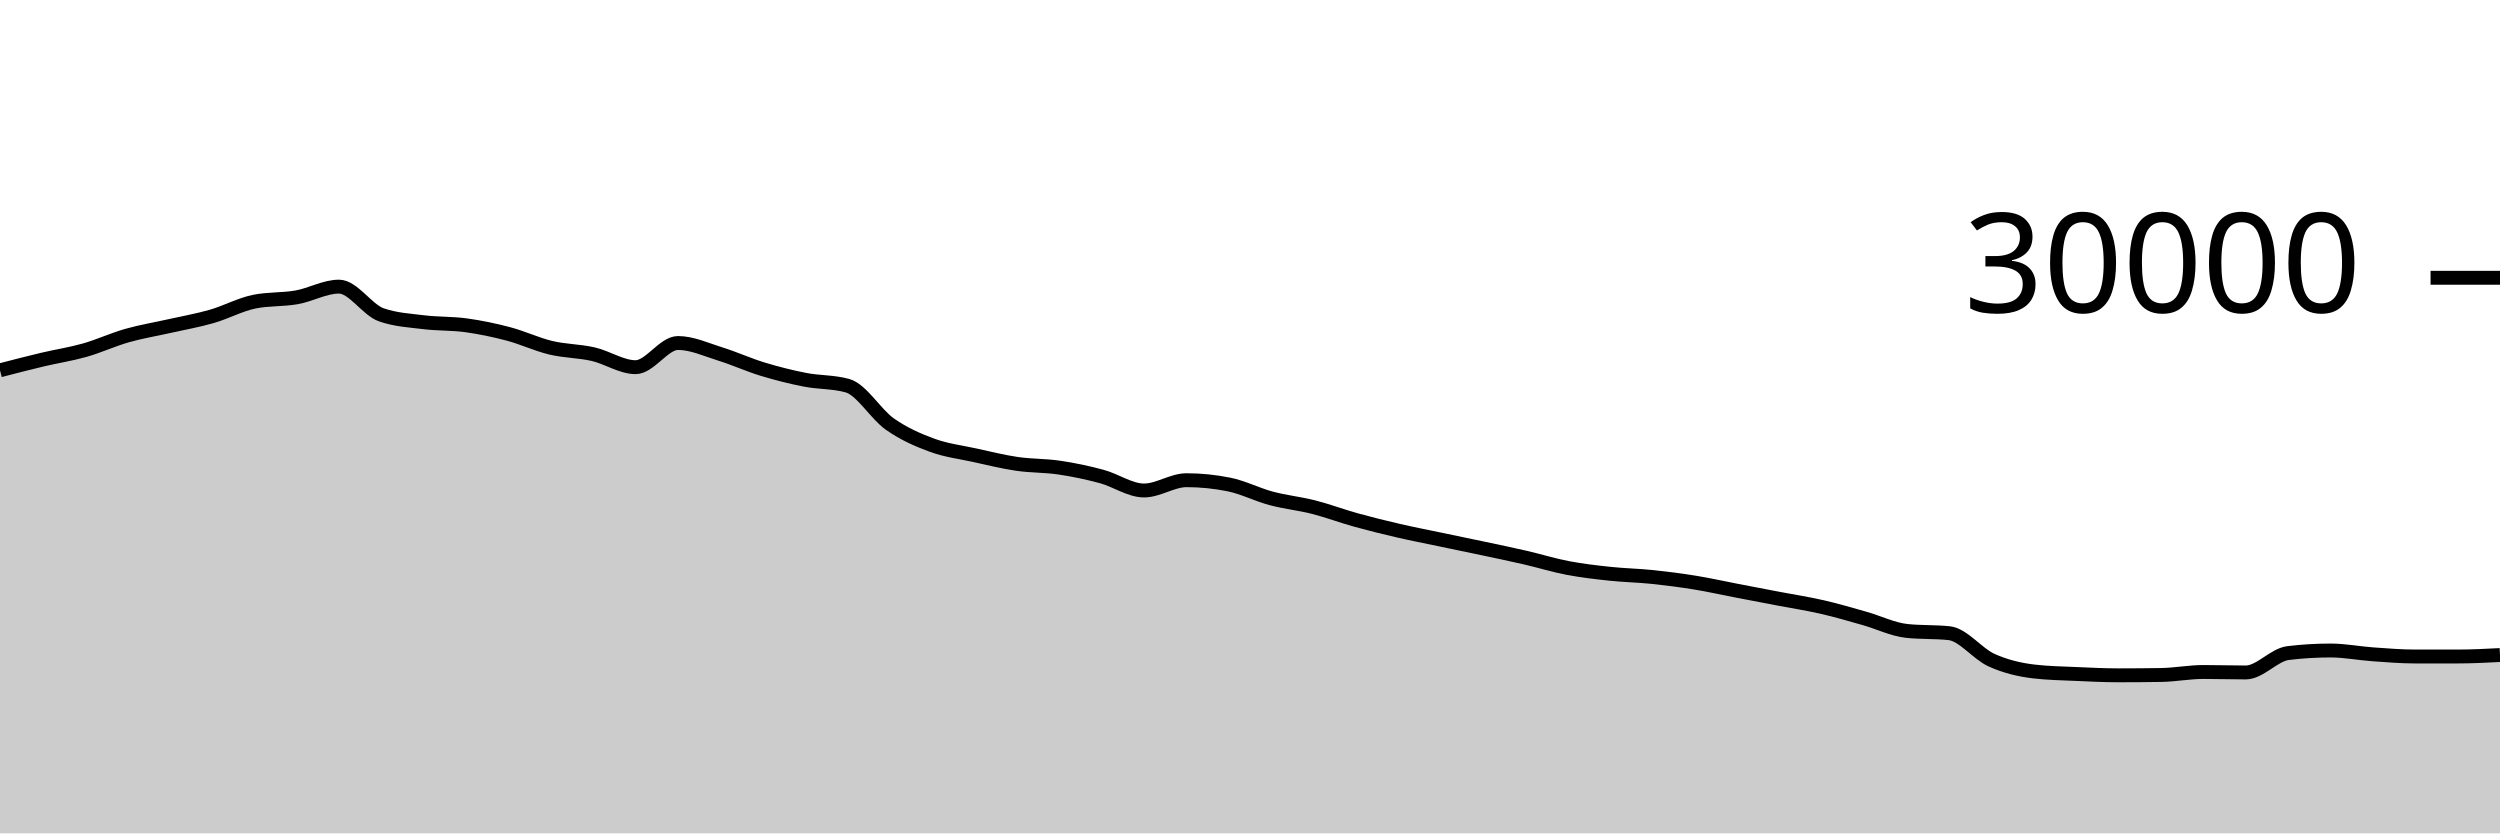
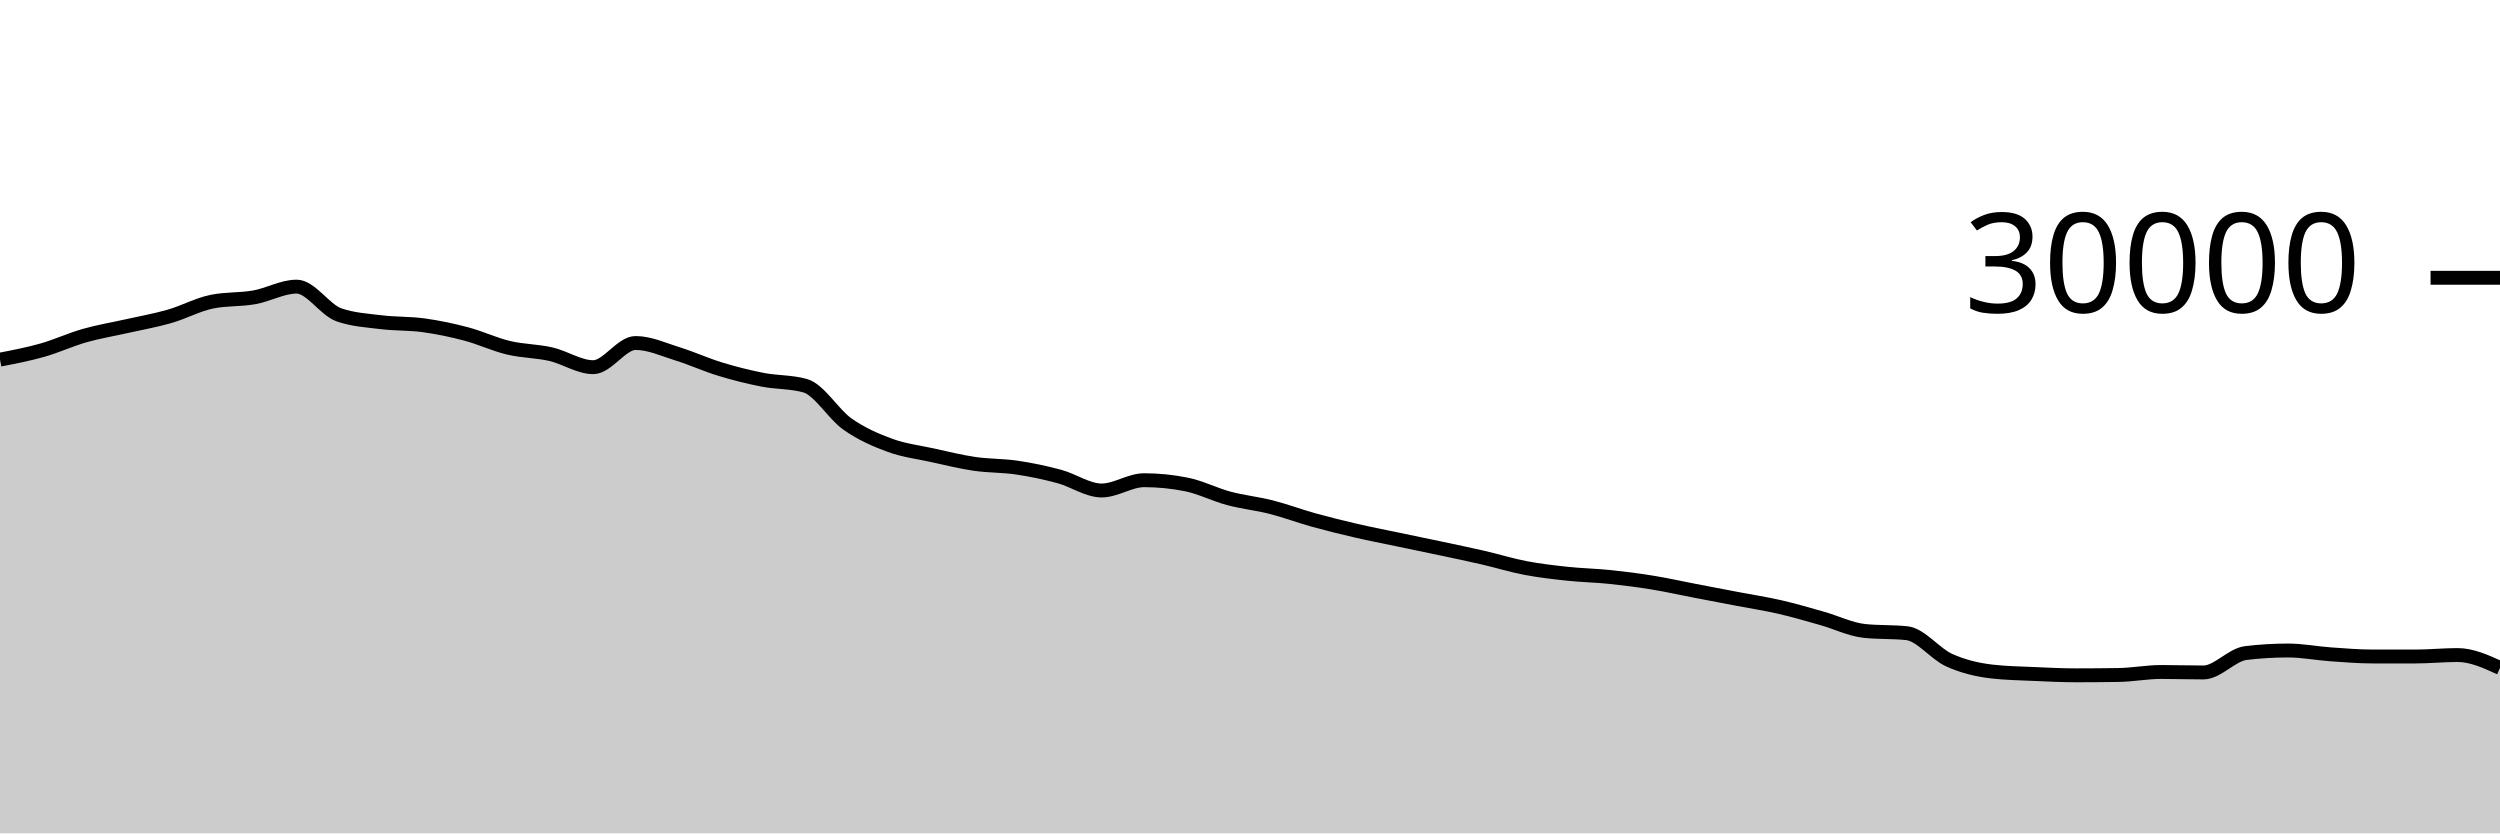
<svg xmlns="http://www.w3.org/2000/svg" viewBox="0 0 180 60">
  <g transform="translate(0,20)">
-     <path class="area" fill="rgba(0, 0, 0, 0.2)" d="M0,6.663C1.017,6.399,2.034,6.135,3.051,5.893C4.068,5.652,5.085,5.501,6.102,5.212C7.119,4.923,8.136,4.449,9.153,4.16C10.169,3.871,11.186,3.708,12.203,3.477C13.22,3.247,14.237,3.072,15.254,2.779C16.271,2.486,17.288,1.928,18.305,1.72C19.322,1.512,20.339,1.588,21.356,1.408C22.373,1.228,23.39,0.637,24.407,0.637C25.424,0.637,26.441,2.316,27.458,2.669C28.475,3.023,29.492,3.075,30.508,3.2C31.525,3.325,32.542,3.281,33.559,3.421C34.576,3.562,35.593,3.773,36.61,4.043C37.627,4.312,38.644,4.796,39.661,5.039C40.678,5.282,41.695,5.268,42.712,5.501C43.729,5.734,44.746,6.437,45.763,6.437C46.78,6.437,47.797,4.696,48.814,4.696C49.831,4.696,50.847,5.175,51.864,5.489C52.881,5.804,53.898,6.272,54.915,6.581C55.932,6.89,56.949,7.146,57.966,7.344C58.983,7.542,60,7.486,61.017,7.769C62.034,8.053,63.051,9.818,64.068,10.533C65.085,11.248,66.102,11.687,67.119,12.06C68.136,12.433,69.153,12.55,70.169,12.773C71.186,12.996,72.203,13.25,73.22,13.399C74.237,13.548,75.254,13.517,76.271,13.668C77.288,13.819,78.305,14.032,79.322,14.307C80.339,14.581,81.356,15.315,82.373,15.315C83.39,15.315,84.407,14.575,85.424,14.575C86.441,14.575,87.458,14.677,88.475,14.881C89.492,15.086,90.508,15.611,91.525,15.883C92.542,16.155,93.559,16.254,94.576,16.513C95.593,16.773,96.61,17.156,97.627,17.439C98.644,17.721,99.661,17.971,100.678,18.207C101.695,18.442,102.712,18.637,103.729,18.851C104.746,19.064,105.763,19.272,106.78,19.488C107.797,19.704,108.814,19.915,109.831,20.149C110.847,20.384,111.864,20.701,112.881,20.895C113.898,21.089,114.915,21.205,115.932,21.313C116.949,21.422,117.966,21.438,118.983,21.544C120,21.65,121.017,21.781,122.034,21.947C123.051,22.112,124.068,22.342,125.085,22.537C126.102,22.733,127.119,22.927,128.136,23.121C129.153,23.316,130.169,23.469,131.186,23.703C132.203,23.936,133.22,24.235,134.237,24.523C135.254,24.81,136.271,25.318,137.288,25.427C138.305,25.535,139.322,25.481,140.339,25.589C141.356,25.698,142.373,27.071,143.39,27.531C144.407,27.99,145.424,28.227,146.441,28.347C147.458,28.467,148.475,28.481,149.492,28.527C150.508,28.573,151.525,28.623,152.542,28.623C153.559,28.623,154.576,28.615,155.593,28.599C156.61,28.583,157.627,28.383,158.644,28.383C159.661,28.383,160.678,28.417,161.695,28.417C162.712,28.417,163.729,27.143,164.746,27.02C165.763,26.897,166.78,26.836,167.797,26.836C168.814,26.836,169.831,27.039,170.847,27.111C171.864,27.183,172.881,27.268,173.898,27.268C174.915,27.268,175.932,27.268,176.949,27.268C177.966,27.268,178.983,27.215,180,27.163L180,40C178.983,40,177.966,40,176.949,40C175.932,40,174.915,40,173.898,40C172.881,40,171.864,40,170.847,40C169.831,40,168.814,40,167.797,40C166.78,40,165.763,40,164.746,40C163.729,40,162.712,40,161.695,40C160.678,40,159.661,40,158.644,40C157.627,40,156.61,40,155.593,40C154.576,40,153.559,40,152.542,40C151.525,40,150.508,40,149.492,40C148.475,40,147.458,40,146.441,40C145.424,40,144.407,40,143.39,40C142.373,40,141.356,40,140.339,40C139.322,40,138.305,40,137.288,40C136.271,40,135.254,40,134.237,40C133.22,40,132.203,40,131.186,40C130.169,40,129.153,40,128.136,40C127.119,40,126.102,40,125.085,40C124.068,40,123.051,40,122.034,40C121.017,40,120,40,118.983,40C117.966,40,116.949,40,115.932,40C114.915,40,113.898,40,112.881,40C111.864,40,110.847,40,109.831,40C108.814,40,107.797,40,106.78,40C105.763,40,104.746,40,103.729,40C102.712,40,101.695,40,100.678,40C99.661,40,98.644,40,97.627,40C96.61,40,95.593,40,94.576,40C93.559,40,92.542,40,91.525,40C90.508,40,89.492,40,88.475,40C87.458,40,86.441,40,85.424,40C84.407,40,83.39,40,82.373,40C81.356,40,80.339,40,79.322,40C78.305,40,77.288,40,76.271,40C75.254,40,74.237,40,73.22,40C72.203,40,71.186,40,70.169,40C69.153,40,68.136,40,67.119,40C66.102,40,65.085,40,64.068,40C63.051,40,62.034,40,61.017,40C60,40,58.983,40,57.966,40C56.949,40,55.932,40,54.915,40C53.898,40,52.881,40,51.864,40C50.847,40,49.831,40,48.814,40C47.797,40,46.78,40,45.763,40C44.746,40,43.729,40,42.712,40C41.695,40,40.678,40,39.661,40C38.644,40,37.627,40,36.61,40C35.593,40,34.576,40,33.559,40C32.542,40,31.525,40,30.508,40C29.492,40,28.475,40,27.458,40C26.441,40,25.424,40,24.407,40C23.39,40,22.373,40,21.356,40C20.339,40,19.322,40,18.305,40C17.288,40,16.271,40,15.254,40C14.237,40,13.22,40,12.203,40C11.186,40,10.169,40,9.153,40C8.136,40,7.119,40,6.102,40C5.085,40,4.068,40,3.051,40C2.034,40,1.017,40,0,40Z" />
-     <path class="line" stroke="black" fill="none" d="M0,6.663C1.017,6.399,2.034,6.135,3.051,5.893C4.068,5.652,5.085,5.501,6.102,5.212C7.119,4.923,8.136,4.449,9.153,4.16C10.169,3.871,11.186,3.708,12.203,3.477C13.22,3.247,14.237,3.072,15.254,2.779C16.271,2.486,17.288,1.928,18.305,1.72C19.322,1.512,20.339,1.588,21.356,1.408C22.373,1.228,23.39,0.637,24.407,0.637C25.424,0.637,26.441,2.316,27.458,2.669C28.475,3.023,29.492,3.075,30.508,3.2C31.525,3.325,32.542,3.281,33.559,3.421C34.576,3.562,35.593,3.773,36.61,4.043C37.627,4.312,38.644,4.796,39.661,5.039C40.678,5.282,41.695,5.268,42.712,5.501C43.729,5.734,44.746,6.437,45.763,6.437C46.78,6.437,47.797,4.696,48.814,4.696C49.831,4.696,50.847,5.175,51.864,5.489C52.881,5.804,53.898,6.272,54.915,6.581C55.932,6.89,56.949,7.146,57.966,7.344C58.983,7.542,60,7.486,61.017,7.769C62.034,8.053,63.051,9.818,64.068,10.533C65.085,11.248,66.102,11.687,67.119,12.06C68.136,12.433,69.153,12.55,70.169,12.773C71.186,12.996,72.203,13.25,73.22,13.399C74.237,13.548,75.254,13.517,76.271,13.668C77.288,13.819,78.305,14.032,79.322,14.307C80.339,14.581,81.356,15.315,82.373,15.315C83.39,15.315,84.407,14.575,85.424,14.575C86.441,14.575,87.458,14.677,88.475,14.881C89.492,15.086,90.508,15.611,91.525,15.883C92.542,16.155,93.559,16.254,94.576,16.513C95.593,16.773,96.61,17.156,97.627,17.439C98.644,17.721,99.661,17.971,100.678,18.207C101.695,18.442,102.712,18.637,103.729,18.851C104.746,19.064,105.763,19.272,106.78,19.488C107.797,19.704,108.814,19.915,109.831,20.149C110.847,20.384,111.864,20.701,112.881,20.895C113.898,21.089,114.915,21.205,115.932,21.313C116.949,21.422,117.966,21.438,118.983,21.544C120,21.65,121.017,21.781,122.034,21.947C123.051,22.112,124.068,22.342,125.085,22.537C126.102,22.733,127.119,22.927,128.136,23.121C129.153,23.316,130.169,23.469,131.186,23.703C132.203,23.936,133.22,24.235,134.237,24.523C135.254,24.81,136.271,25.318,137.288,25.427C138.305,25.535,139.322,25.481,140.339,25.589C141.356,25.698,142.373,27.071,143.39,27.531C144.407,27.99,145.424,28.227,146.441,28.347C147.458,28.467,148.475,28.481,149.492,28.527C150.508,28.573,151.525,28.623,152.542,28.623C153.559,28.623,154.576,28.615,155.593,28.599C156.61,28.583,157.627,28.383,158.644,28.383C159.661,28.383,160.678,28.417,161.695,28.417C162.712,28.417,163.729,27.143,164.746,27.02C165.763,26.897,166.78,26.836,167.797,26.836C168.814,26.836,169.831,27.039,170.847,27.111C171.864,27.183,172.881,27.268,173.898,27.268C174.915,27.268,175.932,27.268,176.949,27.268C177.966,27.268,178.983,27.215,180,27.163" />
+     <path class="area" fill="rgba(0, 0, 0, 0.2)" d="M0,5.893C1.017,5.697,2.034,5.501,3.051,5.212C4.068,4.923,5.085,4.449,6.102,4.16C7.119,3.871,8.136,3.708,9.153,3.477C10.169,3.247,11.186,3.072,12.203,2.779C13.22,2.486,14.237,1.928,15.254,1.72C16.271,1.512,17.288,1.588,18.305,1.408C19.322,1.228,20.339,0.637,21.356,0.637C22.373,0.637,23.39,2.316,24.407,2.669C25.424,3.023,26.441,3.075,27.458,3.2C28.475,3.325,29.492,3.281,30.508,3.421C31.525,3.562,32.542,3.773,33.559,4.043C34.576,4.312,35.593,4.796,36.61,5.039C37.627,5.282,38.644,5.268,39.661,5.501C40.678,5.734,41.695,6.437,42.712,6.437C43.729,6.437,44.746,4.696,45.763,4.696C46.78,4.696,47.797,5.175,48.814,5.489C49.831,5.804,50.847,6.272,51.864,6.581C52.881,6.89,53.898,7.146,54.915,7.344C55.932,7.542,56.949,7.486,57.966,7.769C58.983,8.053,60,9.818,61.017,10.533C62.034,11.248,63.051,11.687,64.068,12.06C65.085,12.433,66.102,12.55,67.119,12.773C68.136,12.996,69.153,13.25,70.169,13.399C71.186,13.548,72.203,13.517,73.22,13.668C74.237,13.819,75.254,14.032,76.271,14.307C77.288,14.581,78.305,15.315,79.322,15.315C80.339,15.315,81.356,14.575,82.373,14.575C83.39,14.575,84.407,14.677,85.424,14.881C86.441,15.086,87.458,15.611,88.475,15.883C89.492,16.155,90.508,16.254,91.525,16.513C92.542,16.773,93.559,17.156,94.576,17.439C95.593,17.721,96.61,17.971,97.627,18.207C98.644,18.442,99.661,18.637,100.678,18.851C101.695,19.064,102.712,19.272,103.729,19.488C104.746,19.704,105.763,19.915,106.78,20.149C107.797,20.384,108.814,20.701,109.831,20.895C110.847,21.089,111.864,21.205,112.881,21.313C113.898,21.422,114.915,21.438,115.932,21.544C116.949,21.65,117.966,21.781,118.983,21.947C120,22.112,121.017,22.342,122.034,22.537C123.051,22.733,124.068,22.927,125.085,23.121C126.102,23.316,127.119,23.469,128.136,23.703C129.153,23.936,130.169,24.235,131.186,24.523C132.203,24.81,133.22,25.318,134.237,25.427C135.254,25.535,136.271,25.481,137.288,25.589C138.305,25.698,139.322,27.071,140.339,27.531C141.356,27.99,142.373,28.227,143.39,28.347C144.407,28.467,145.424,28.481,146.441,28.527C147.458,28.573,148.475,28.623,149.492,28.623C150.508,28.623,151.525,28.615,152.542,28.599C153.559,28.583,154.576,28.383,155.593,28.383C156.61,28.383,157.627,28.417,158.644,28.417C159.661,28.417,160.678,27.143,161.695,27.02C162.712,26.897,163.729,26.836,164.746,26.836C165.763,26.836,166.78,27.039,167.797,27.111C168.814,27.183,169.831,27.268,170.847,27.268C171.864,27.268,172.881,27.268,173.898,27.268C174.915,27.268,175.932,27.163,176.949,27.163C177.966,27.163,178.983,27.627,180,28.092L180,40C178.983,40,177.966,40,176.949,40C175.932,40,174.915,40,173.898,40C172.881,40,171.864,40,170.847,40C169.831,40,168.814,40,167.797,40C166.78,40,165.763,40,164.746,40C163.729,40,162.712,40,161.695,40C160.678,40,159.661,40,158.644,40C157.627,40,156.61,40,155.593,40C154.576,40,153.559,40,152.542,40C151.525,40,150.508,40,149.492,40C148.475,40,147.458,40,146.441,40C145.424,40,144.407,40,143.39,40C142.373,40,141.356,40,140.339,40C139.322,40,138.305,40,137.288,40C136.271,40,135.254,40,134.237,40C133.22,40,132.203,40,131.186,40C130.169,40,129.153,40,128.136,40C127.119,40,126.102,40,125.085,40C124.068,40,123.051,40,122.034,40C121.017,40,120,40,118.983,40C117.966,40,116.949,40,115.932,40C114.915,40,113.898,40,112.881,40C111.864,40,110.847,40,109.831,40C108.814,40,107.797,40,106.78,40C105.763,40,104.746,40,103.729,40C102.712,40,101.695,40,100.678,40C99.661,40,98.644,40,97.627,40C96.61,40,95.593,40,94.576,40C93.559,40,92.542,40,91.525,40C90.508,40,89.492,40,88.475,40C87.458,40,86.441,40,85.424,40C84.407,40,83.39,40,82.373,40C81.356,40,80.339,40,79.322,40C78.305,40,77.288,40,76.271,40C75.254,40,74.237,40,73.22,40C72.203,40,71.186,40,70.169,40C69.153,40,68.136,40,67.119,40C66.102,40,65.085,40,64.068,40C63.051,40,62.034,40,61.017,40C60,40,58.983,40,57.966,40C56.949,40,55.932,40,54.915,40C53.898,40,52.881,40,51.864,40C50.847,40,49.831,40,48.814,40C47.797,40,46.78,40,45.763,40C44.746,40,43.729,40,42.712,40C41.695,40,40.678,40,39.661,40C38.644,40,37.627,40,36.61,40C35.593,40,34.576,40,33.559,40C32.542,40,31.525,40,30.508,40C29.492,40,28.475,40,27.458,40C26.441,40,25.424,40,24.407,40C23.39,40,22.373,40,21.356,40C20.339,40,19.322,40,18.305,40C17.288,40,16.271,40,15.254,40C14.237,40,13.22,40,12.203,40C11.186,40,10.169,40,9.153,40C8.136,40,7.119,40,6.102,40C5.085,40,4.068,40,3.051,40C2.034,40,1.017,40,0,40Z" />
+     <path class="line" stroke="black" fill="none" d="M0,5.893C1.017,5.697,2.034,5.501,3.051,5.212C4.068,4.923,5.085,4.449,6.102,4.16C7.119,3.871,8.136,3.708,9.153,3.477C10.169,3.247,11.186,3.072,12.203,2.779C13.22,2.486,14.237,1.928,15.254,1.72C16.271,1.512,17.288,1.588,18.305,1.408C19.322,1.228,20.339,0.637,21.356,0.637C22.373,0.637,23.39,2.316,24.407,2.669C25.424,3.023,26.441,3.075,27.458,3.2C28.475,3.325,29.492,3.281,30.508,3.421C31.525,3.562,32.542,3.773,33.559,4.043C34.576,4.312,35.593,4.796,36.61,5.039C37.627,5.282,38.644,5.268,39.661,5.501C40.678,5.734,41.695,6.437,42.712,6.437C43.729,6.437,44.746,4.696,45.763,4.696C46.78,4.696,47.797,5.175,48.814,5.489C49.831,5.804,50.847,6.272,51.864,6.581C52.881,6.89,53.898,7.146,54.915,7.344C55.932,7.542,56.949,7.486,57.966,7.769C58.983,8.053,60,9.818,61.017,10.533C62.034,11.248,63.051,11.687,64.068,12.06C65.085,12.433,66.102,12.55,67.119,12.773C68.136,12.996,69.153,13.25,70.169,13.399C71.186,13.548,72.203,13.517,73.22,13.668C74.237,13.819,75.254,14.032,76.271,14.307C77.288,14.581,78.305,15.315,79.322,15.315C80.339,15.315,81.356,14.575,82.373,14.575C83.39,14.575,84.407,14.677,85.424,14.881C86.441,15.086,87.458,15.611,88.475,15.883C89.492,16.155,90.508,16.254,91.525,16.513C92.542,16.773,93.559,17.156,94.576,17.439C95.593,17.721,96.61,17.971,97.627,18.207C98.644,18.442,99.661,18.637,100.678,18.851C101.695,19.064,102.712,19.272,103.729,19.488C104.746,19.704,105.763,19.915,106.78,20.149C107.797,20.384,108.814,20.701,109.831,20.895C110.847,21.089,111.864,21.205,112.881,21.313C113.898,21.422,114.915,21.438,115.932,21.544C116.949,21.65,117.966,21.781,118.983,21.947C120,22.112,121.017,22.342,122.034,22.537C123.051,22.733,124.068,22.927,125.085,23.121C126.102,23.316,127.119,23.469,128.136,23.703C129.153,23.936,130.169,24.235,131.186,24.523C132.203,24.81,133.22,25.318,134.237,25.427C135.254,25.535,136.271,25.481,137.288,25.589C138.305,25.698,139.322,27.071,140.339,27.531C141.356,27.99,142.373,28.227,143.39,28.347C144.407,28.467,145.424,28.481,146.441,28.527C147.458,28.573,148.475,28.623,149.492,28.623C150.508,28.623,151.525,28.615,152.542,28.599C153.559,28.583,154.576,28.383,155.593,28.383C156.61,28.383,157.627,28.417,158.644,28.417C159.661,28.417,160.678,27.143,161.695,27.02C162.712,26.897,163.729,26.836,164.746,26.836C165.763,26.836,166.78,27.039,167.797,27.111C168.814,27.183,169.831,27.268,170.847,27.268C171.864,27.268,172.881,27.268,173.898,27.268C174.915,27.268,175.932,27.163,176.949,27.163C177.966,27.163,178.983,27.627,180,28.092" />
    <path class="axis-ceiling" stroke-width="1" stroke="black" fill="none" d="M175,0L180,0" />
    <text class="axis-ceiling-label" font-family="sans-serif" text-anchor="end" font-size="10px" x="170" y="2.5">30000</text>
  </g>
</svg>
